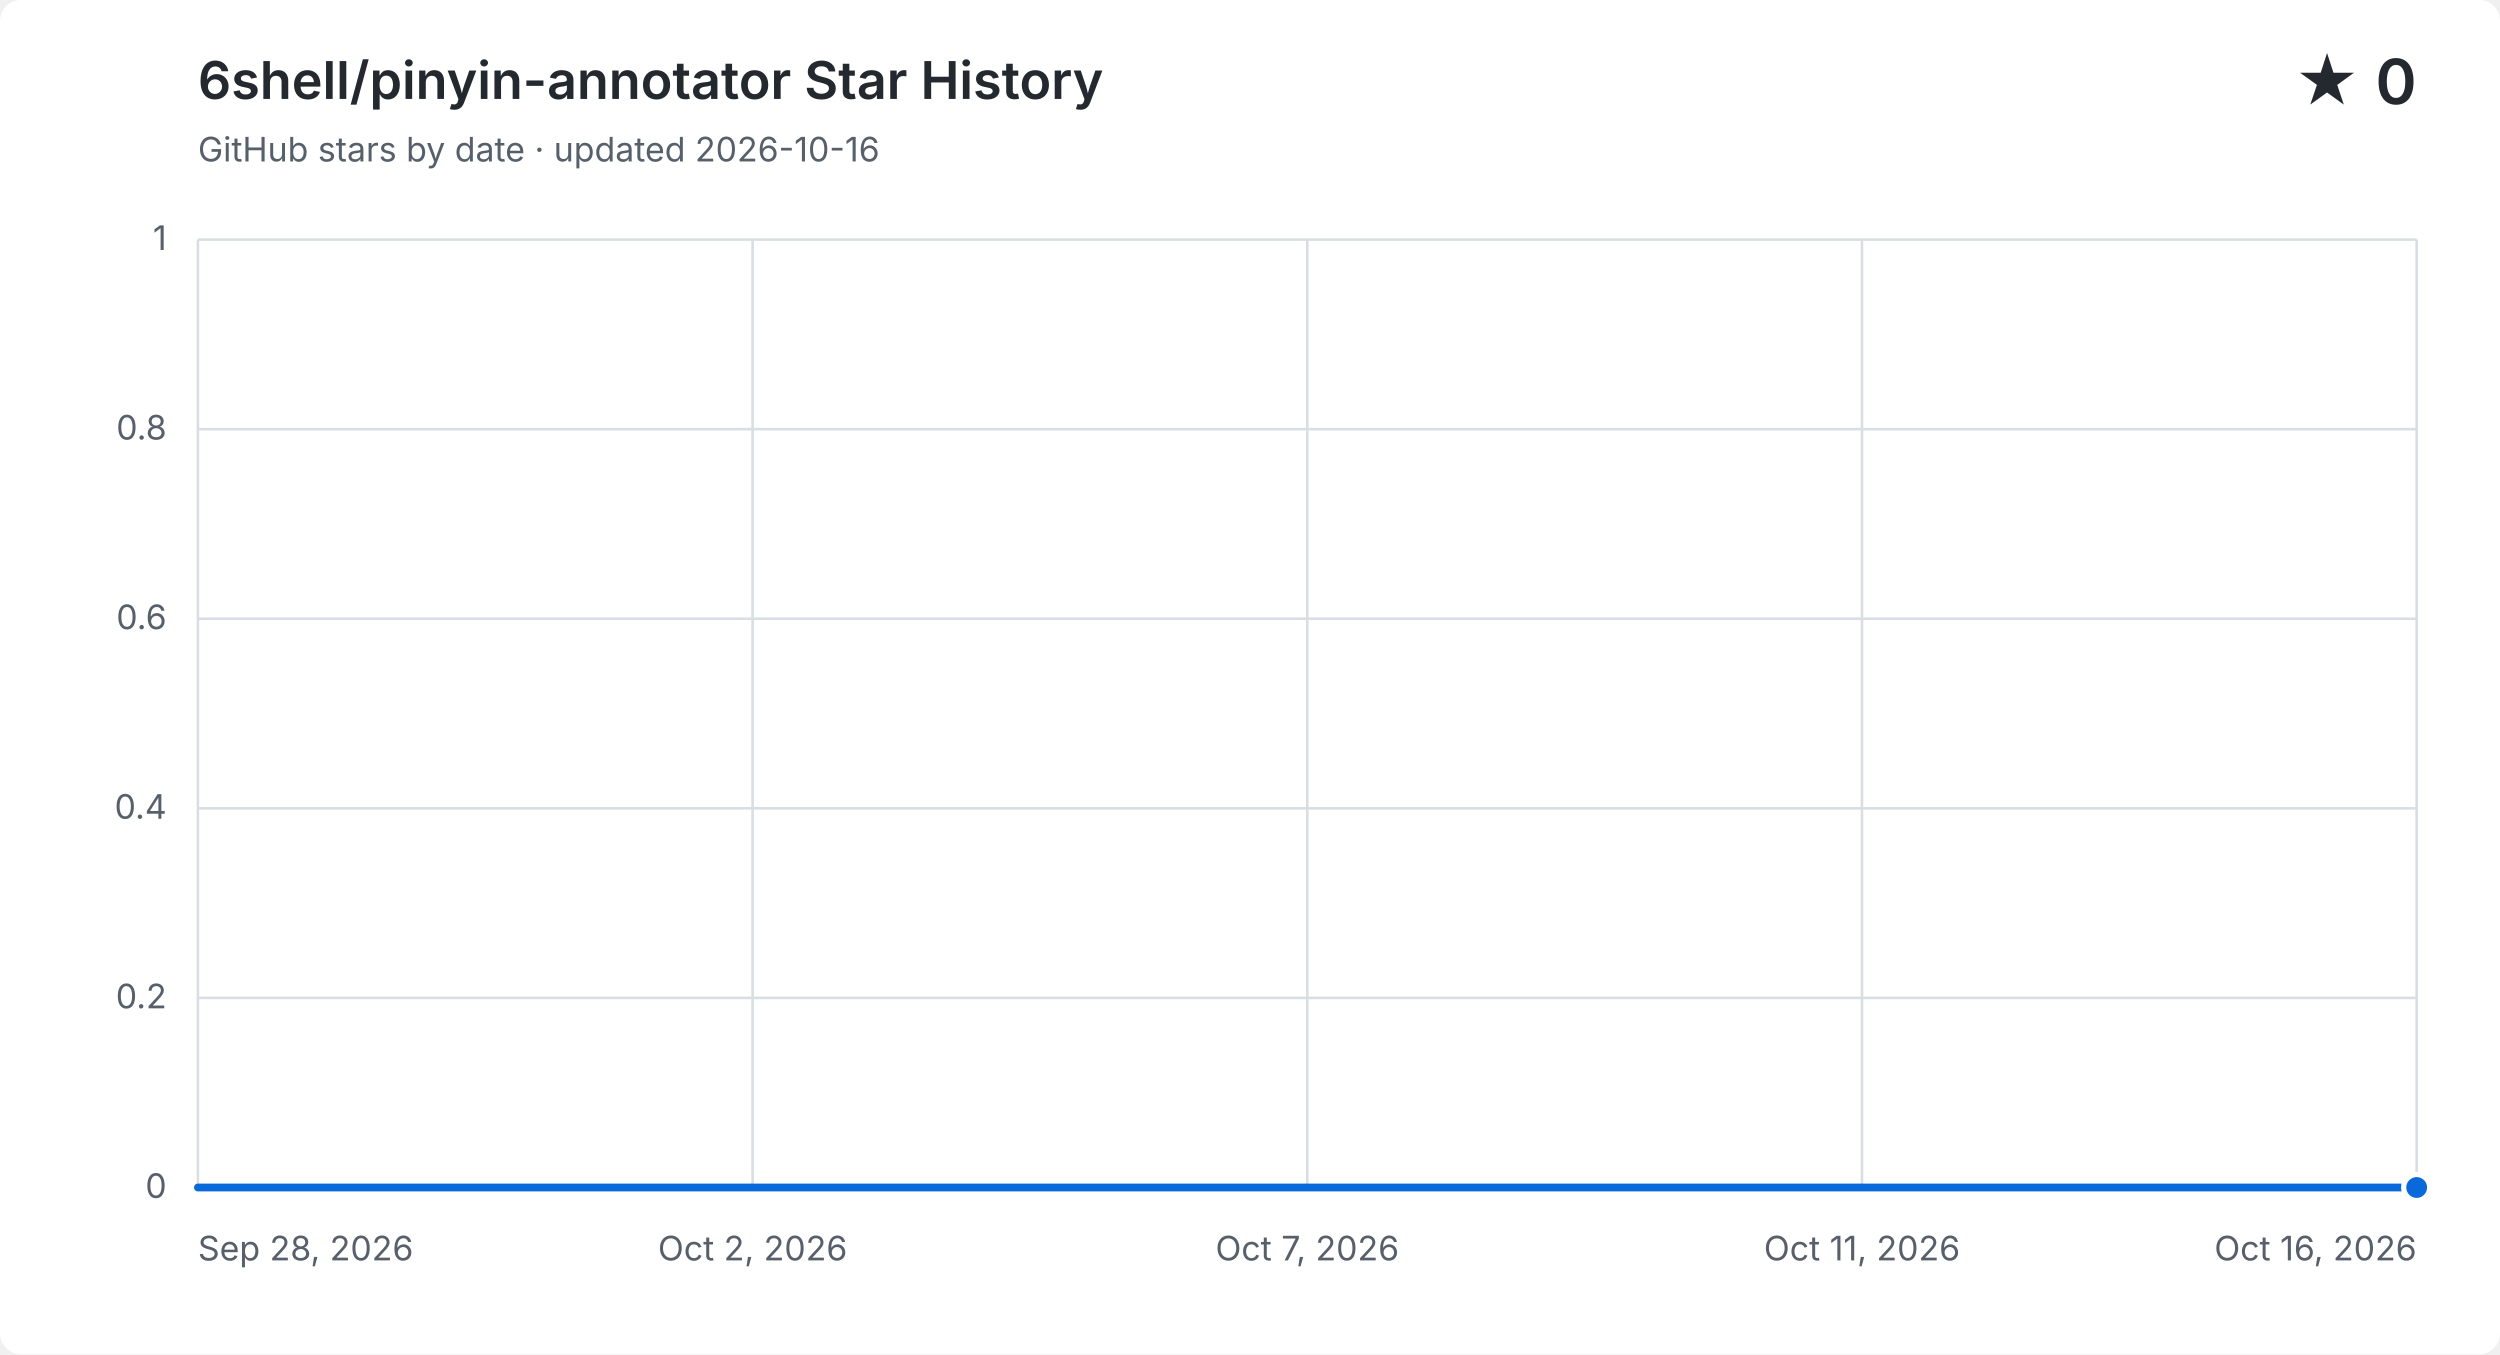
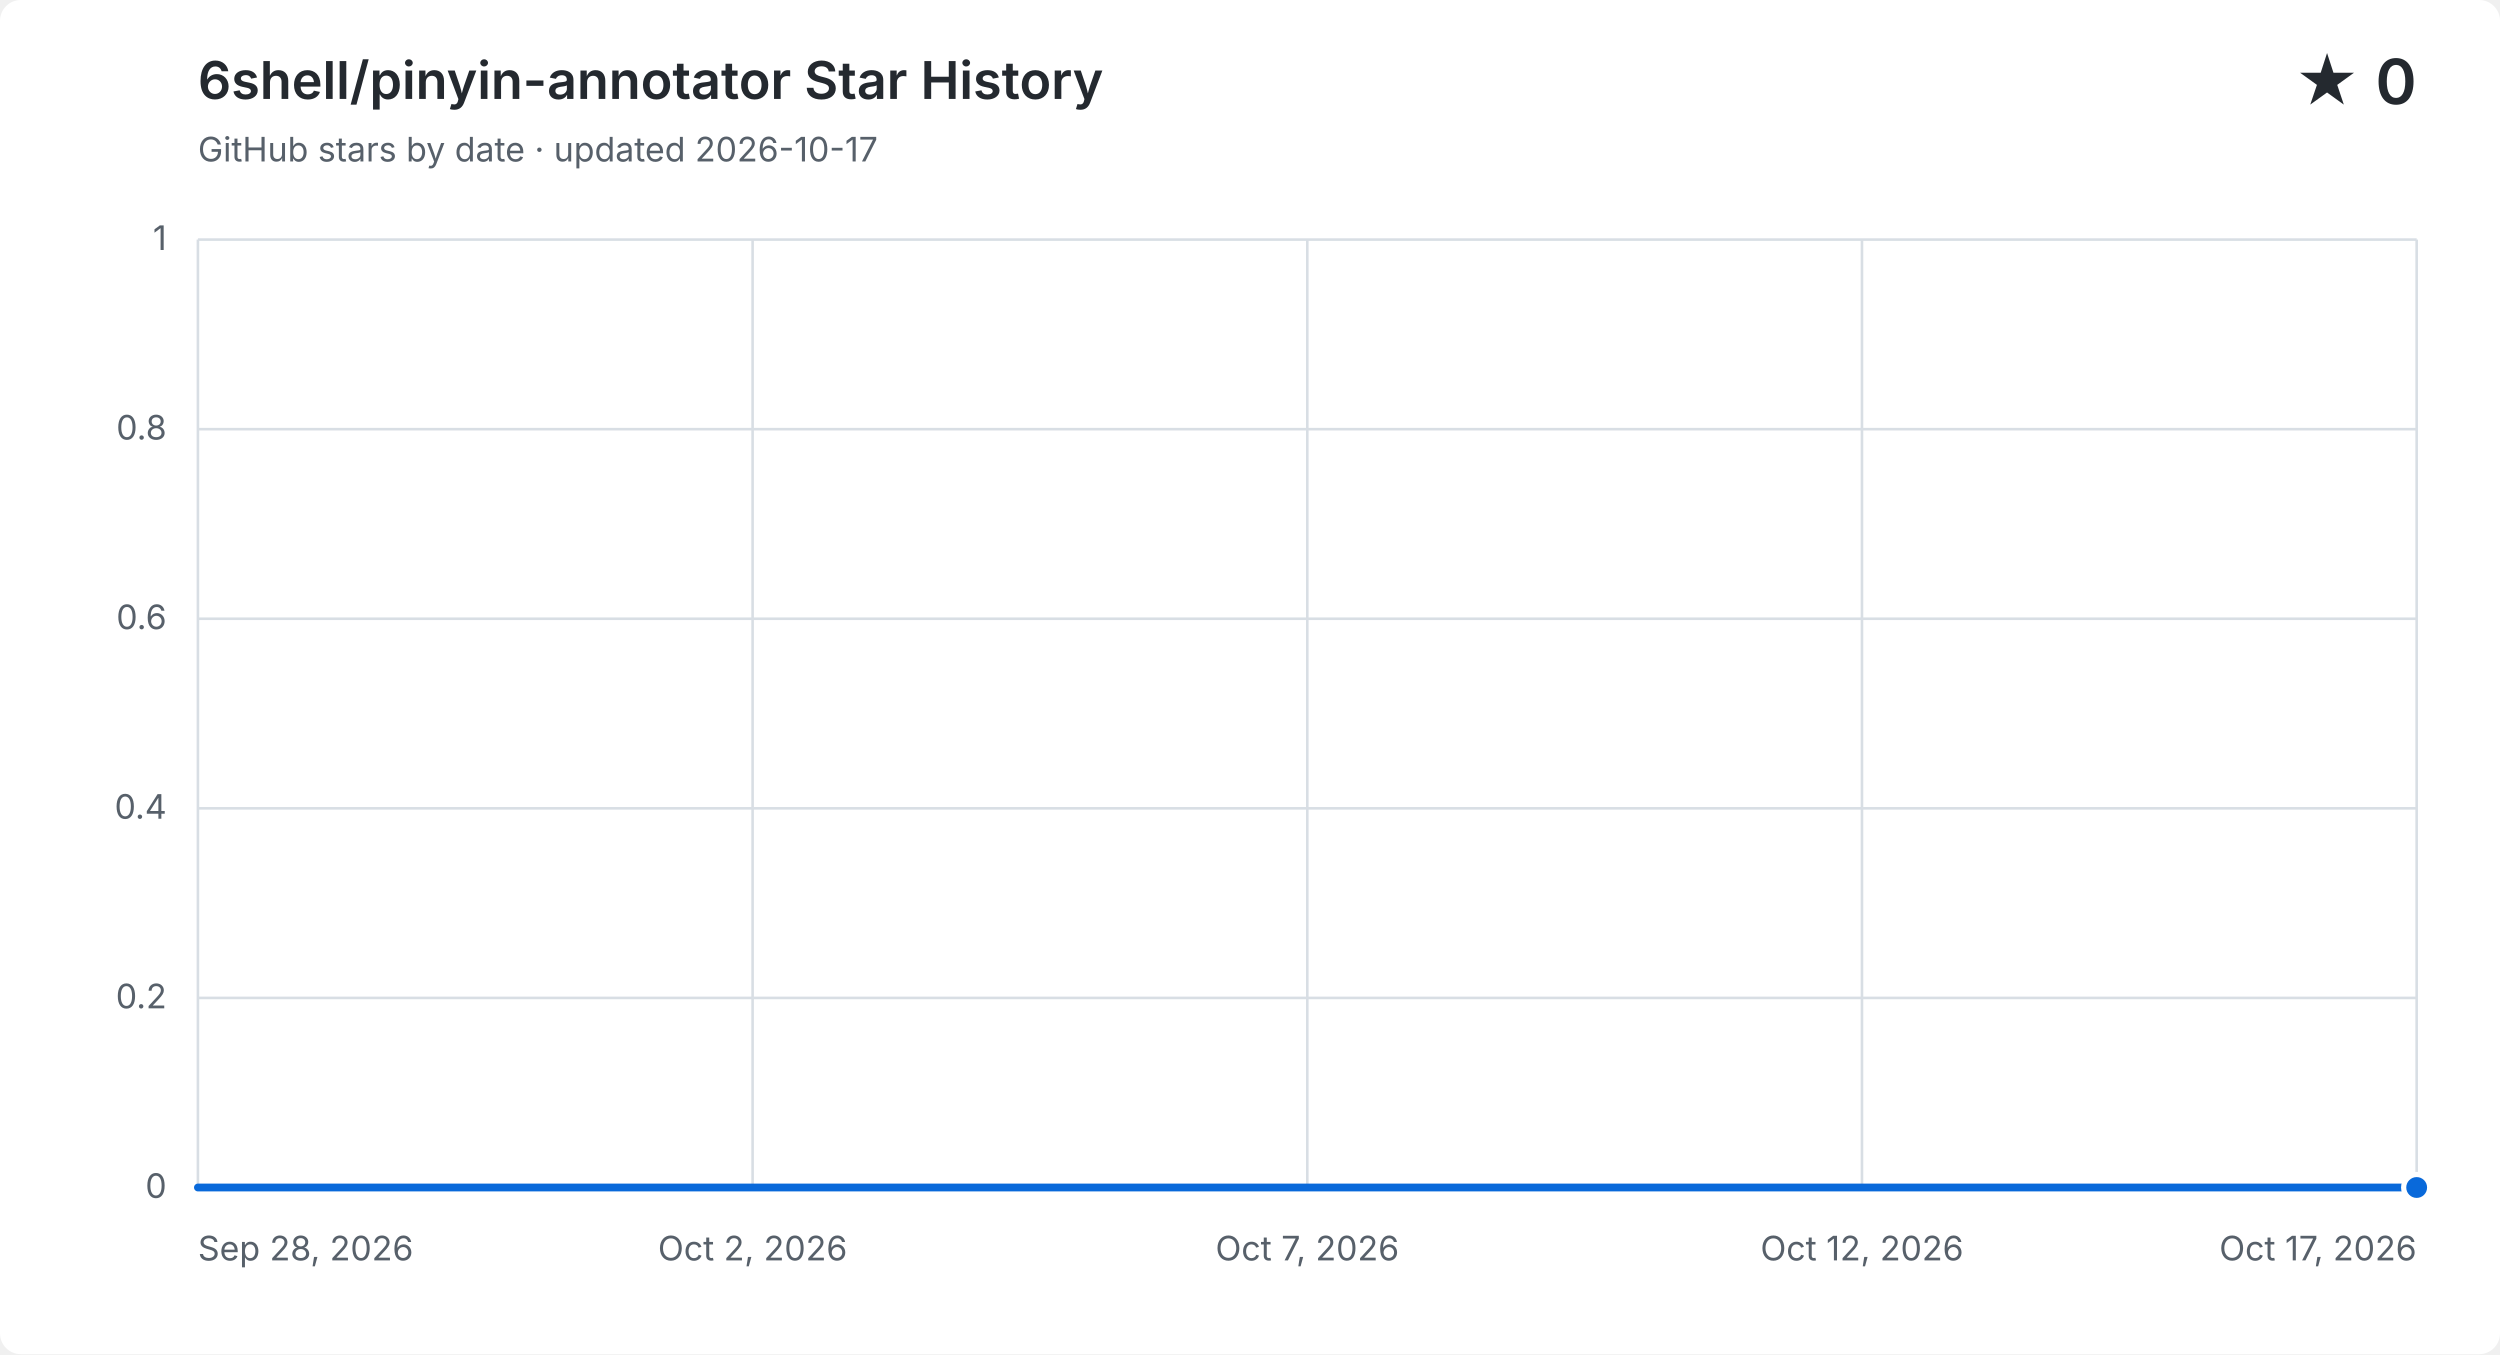
<svg xmlns="http://www.w3.org/2000/svg" width="960" height="520" viewBox="0 0 960 520" role="img" aria-labelledby="title description">
  <style>
    .background { fill: #ffffff; }
    .grid { fill: none; stroke: #d8dee4; stroke-width: 1; }
    .label, .subtitle { fill: #57606a; font: 13px -apple-system, BlinkMacSystemFont, "Segoe UI", sans-serif; }
    .heading, .value { fill: #24292f; font-family: -apple-system, BlinkMacSystemFont, "Segoe UI", sans-serif; }
    .heading { font-size: 20px; font-weight: 600; }
    .value { font-size: 24px; font-weight: 600; }
    .area { fill: #0969da; opacity: .12; }
    .line { fill: none; stroke: #0969da; stroke-linecap: round; stroke-linejoin: round; stroke-width: 3; }
    .point { fill: #0969da; stroke: #ffffff; stroke-width: 2; }
    @media (prefers-color-scheme: dark) {
      .background { fill: #0d1117; }
      .grid { stroke: #30363d; }
      .label, .subtitle { fill: #8b949e; }
      .heading, .value { fill: #f0f6fc; }
      .area { fill: #58a6ff; }
      .line { stroke: #58a6ff; }
      .point { fill: #58a6ff; stroke: #0d1117; }
    }
  </style>
  <rect class="background" width="960" height="520" rx="8" />
  <text class="heading" x="76" y="38">6shell/pinyin-annotator Star History</text>
-   <text class="subtitle" x="76" y="62">GitHub stars by date · updated 2026-10-16</text>
+   <text class="subtitle" x="76" y="62">GitHub stars by date · updated 2026-10-17</text>
  <text class="value" x="928" y="40" text-anchor="end">★ 0</text>
  <path class="grid" d="M 76 456.0 H 928" />
  <text class="label" x="64" y="460.0" text-anchor="end">0</text>
  <path class="grid" d="M 76 383.2 H 928" />
  <text class="label" x="64" y="387.2" text-anchor="end">0.2</text>
  <path class="grid" d="M 76 310.4 H 928" />
  <text class="label" x="64" y="314.4" text-anchor="end">0.4</text>
  <path class="grid" d="M 76 237.6 H 928" />
  <text class="label" x="64" y="241.6" text-anchor="end">0.6</text>
  <path class="grid" d="M 76 164.8 H 928" />
  <text class="label" x="64" y="168.8" text-anchor="end">0.8</text>
  <path class="grid" d="M 76 92.0 H 928" />
  <text class="label" x="64" y="96.0" text-anchor="end">1</text>
  <path class="grid" d="M 76.0 92 V 456" />
  <text class="label" x="76.0" y="484" text-anchor="start">Sep 28, 2026</text>
  <path class="grid" d="M 289.0 92 V 456" />
  <text class="label" x="289.0" y="484" text-anchor="middle">Oct 2, 2026</text>
  <path class="grid" d="M 502.0 92 V 456" />
  <text class="label" x="502.0" y="484" text-anchor="middle">Oct 7, 2026</text>
  <path class="grid" d="M 715.0 92 V 456" />
-   <text class="label" x="715.0" y="484" text-anchor="middle">Oct 11, 2026</text>
+   <text class="label" x="715.0" y="484" text-anchor="middle">Oct 12, 2026</text>
  <path class="grid" d="M 928.0 92 V 456" />
-   <text class="label" x="928.0" y="484" text-anchor="end">Oct 16, 2026</text>
-   <path class="area" d="M 76.0 456.0 C 91.8 456.0, 107.6 456.0, 123.3 456.0 C 139.1 456.0, 154.9 456.0, 170.7 456.0 C 186.4 456.0, 202.2 456.0, 218.0 456.0 C 233.8 456.0, 249.6 456.0, 265.3 456.0 C 281.1 456.0, 296.9 456.0, 312.7 456.0 C 328.4 456.0, 344.2 456.0, 360.0 456.0 C 375.8 456.0, 391.6 456.0, 407.3 456.0 C 423.1 456.0, 438.9 456.0, 454.7 456.0 C 470.4 456.0, 486.2 456.0, 502.0 456.0 C 517.8 456.0, 533.6 456.0, 549.3 456.0 C 565.1 456.0, 580.9 456.0, 596.7 456.0 C 612.4 456.0, 628.2 456.0, 644.0 456.0 C 659.8 456.0, 675.6 456.0, 691.3 456.0 C 707.1 456.0, 722.9 456.0, 738.7 456.0 C 754.4 456.0, 770.2 456.0, 786.0 456.0 C 801.8 456.0, 817.6 456.0, 833.3 456.0 C 849.1 456.0, 864.9 456.0, 880.7 456.0 C 896.4 456.0, 912.2 456.0, 928.0 456.0 V 456 H 76.0 Z" />
-   <path class="line" d="M 76.0 456.0 C 91.8 456.0, 107.6 456.0, 123.3 456.0 C 139.1 456.0, 154.9 456.0, 170.7 456.0 C 186.4 456.0, 202.2 456.0, 218.0 456.0 C 233.8 456.0, 249.6 456.0, 265.3 456.0 C 281.1 456.0, 296.9 456.0, 312.7 456.0 C 328.4 456.0, 344.2 456.0, 360.0 456.0 C 375.8 456.0, 391.6 456.0, 407.3 456.0 C 423.1 456.0, 438.9 456.0, 454.7 456.0 C 470.4 456.0, 486.2 456.0, 502.0 456.0 C 517.8 456.0, 533.6 456.0, 549.3 456.0 C 565.1 456.0, 580.9 456.0, 596.7 456.0 C 612.4 456.0, 628.2 456.0, 644.0 456.0 C 659.8 456.0, 675.6 456.0, 691.3 456.0 C 707.1 456.0, 722.9 456.0, 738.7 456.0 C 754.4 456.0, 770.2 456.0, 786.0 456.0 C 801.8 456.0, 817.6 456.0, 833.3 456.0 C 849.1 456.0, 864.9 456.0, 880.7 456.0 C 896.4 456.0, 912.2 456.0, 928.0 456.0" />
+   <text class="label" x="928.0" y="484" text-anchor="end">Oct 17, 2026</text>
+   <path class="area" d="M 76.0 456.0 C 90.9 456.0, 105.9 456.0, 120.8 456.0 C 135.8 456.0, 150.7 456.0, 165.7 456.0 C 180.6 456.0, 195.6 456.0, 210.5 456.0 C 225.5 456.0, 240.4 456.0, 255.4 456.0 C 270.3 456.0, 285.3 456.0, 300.2 456.0 C 315.2 456.0, 330.1 456.0, 345.1 456.0 C 360.0 456.0, 374.9 456.0, 389.9 456.0 C 404.8 456.0, 419.8 456.0, 434.7 456.0 C 449.7 456.0, 464.6 456.0, 479.6 456.0 C 494.5 456.0, 509.5 456.0, 524.4 456.0 C 539.4 456.0, 554.3 456.0, 569.3 456.0 C 584.2 456.0, 599.2 456.0, 614.1 456.0 C 629.1 456.0, 644.0 456.0, 658.9 456.0 C 673.9 456.0, 688.8 456.0, 703.8 456.0 C 718.7 456.0, 733.7 456.0, 748.6 456.0 C 763.6 456.0, 778.5 456.0, 793.5 456.0 C 808.4 456.0, 823.4 456.0, 838.3 456.0 C 853.3 456.0, 868.2 456.0, 883.2 456.0 C 898.1 456.0, 913.1 456.0, 928.0 456.0 V 456 H 76.0 Z" />
+   <path class="line" d="M 76.0 456.0 C 90.9 456.0, 105.9 456.0, 120.8 456.0 C 135.8 456.0, 150.7 456.0, 165.7 456.0 C 180.6 456.0, 195.6 456.0, 210.5 456.0 C 225.5 456.0, 240.4 456.0, 255.4 456.0 C 270.3 456.0, 285.3 456.0, 300.2 456.0 C 315.2 456.0, 330.1 456.0, 345.1 456.0 C 360.0 456.0, 374.9 456.0, 389.9 456.0 C 404.8 456.0, 419.8 456.0, 434.7 456.0 C 449.7 456.0, 464.6 456.0, 479.6 456.0 C 494.5 456.0, 509.5 456.0, 524.4 456.0 C 539.4 456.0, 554.3 456.0, 569.3 456.0 C 584.2 456.0, 599.2 456.0, 614.1 456.0 C 629.1 456.0, 644.0 456.0, 658.9 456.0 C 673.9 456.0, 688.8 456.0, 703.8 456.0 C 718.7 456.0, 733.7 456.0, 748.6 456.0 C 763.6 456.0, 778.5 456.0, 793.5 456.0 C 808.4 456.0, 823.4 456.0, 838.3 456.0 C 853.3 456.0, 868.2 456.0, 883.2 456.0 C 898.1 456.0, 913.1 456.0, 928.0 456.0" />
  <circle class="point" cx="928.0" cy="456.0" r="5" />
</svg>
